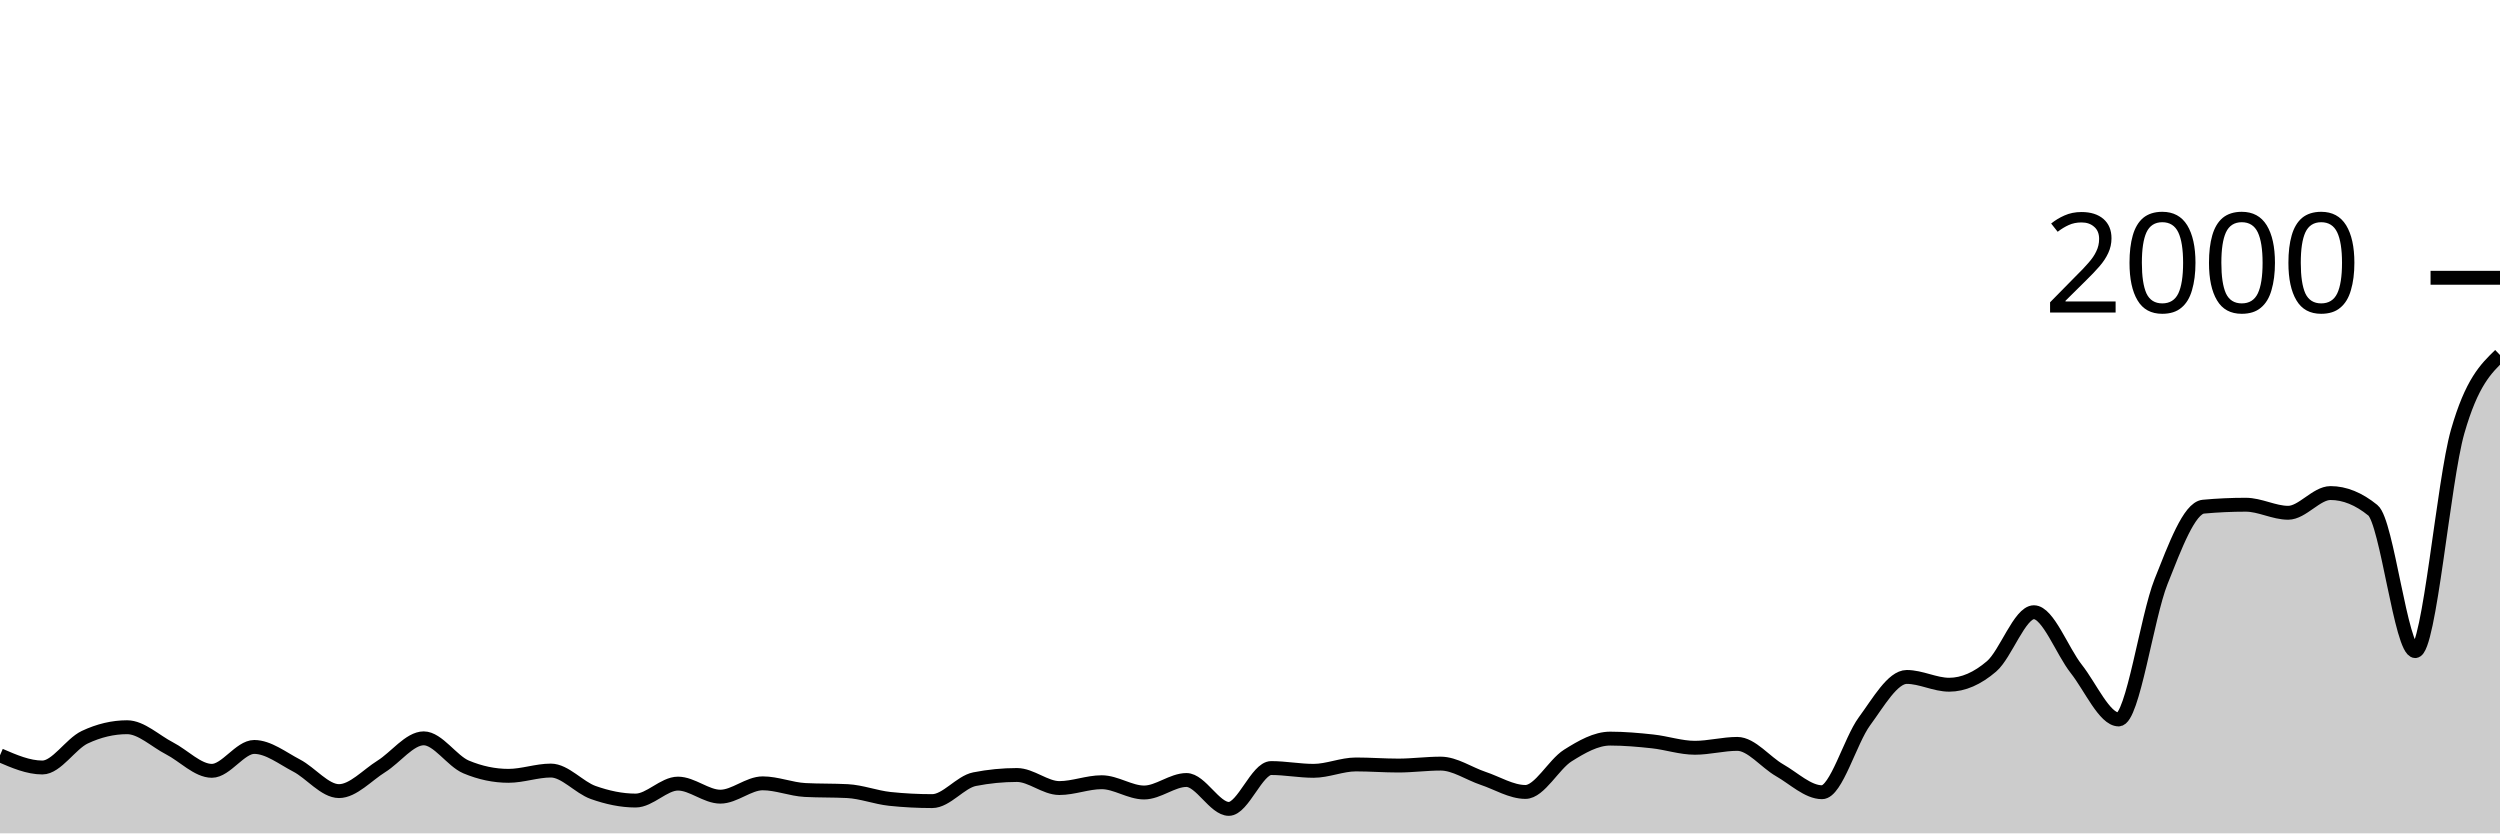
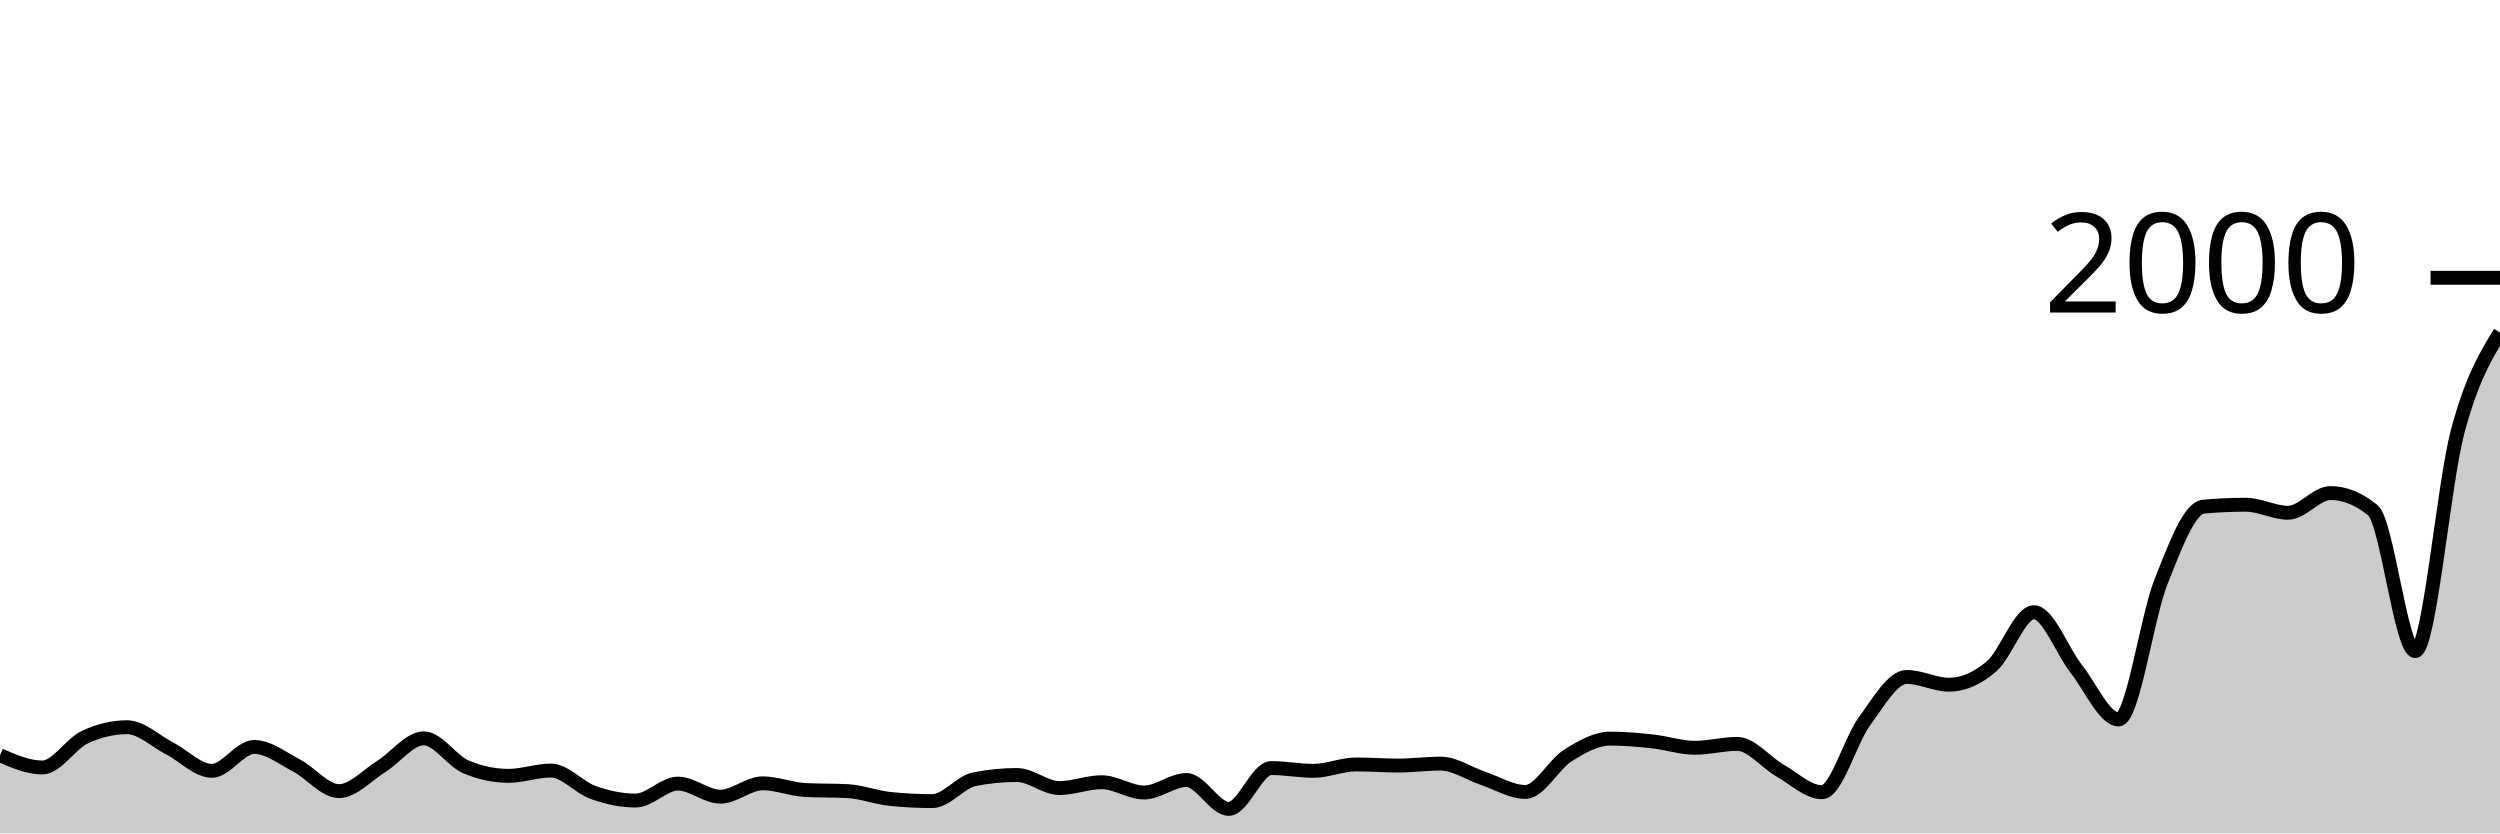
<svg xmlns="http://www.w3.org/2000/svg" viewBox="0 0 180 60">
  <g transform="translate(0,20)">
-     <path class="area" fill="rgba(0, 0, 0, 0.2)" d="M0,34.38C1.017,34.82,2.034,35.26,3.051,35.26C4.068,35.26,5.085,33.56,6.102,33.08C7.119,32.6,8.136,32.36,9.153,32.36C10.169,32.36,11.186,33.357,12.203,33.88C13.22,34.403,14.237,35.5,15.254,35.5C16.271,35.5,17.288,33.78,18.305,33.78C19.322,33.78,20.339,34.59,21.356,35.12C22.373,35.65,23.39,36.96,24.407,36.96C25.424,36.96,26.441,35.813,27.458,35.18C28.475,34.547,29.492,33.16,30.508,33.16C31.525,33.16,32.542,34.793,33.559,35.22C34.576,35.647,35.593,35.86,36.61,35.86C37.627,35.86,38.644,35.48,39.661,35.48C40.678,35.48,41.695,36.7,42.712,37.06C43.729,37.42,44.746,37.64,45.763,37.64C46.78,37.64,47.797,36.42,48.814,36.42C49.831,36.42,50.847,37.36,51.864,37.36C52.881,37.36,53.898,36.4,54.915,36.4C55.932,36.4,56.949,36.827,57.966,36.88C58.983,36.933,60,36.907,61.017,36.96C62.034,37.013,63.051,37.413,64.068,37.52C65.085,37.627,66.102,37.68,67.119,37.68C68.136,37.68,69.153,36.3,70.169,36.1C71.186,35.9,72.203,35.8,73.22,35.8C74.237,35.8,75.254,36.74,76.271,36.74C77.288,36.74,78.305,36.32,79.322,36.32C80.339,36.32,81.356,37.06,82.373,37.06C83.39,37.06,84.407,36.16,85.424,36.16C86.441,36.16,87.458,38.24,88.475,38.24C89.492,38.24,90.508,35.3,91.525,35.3C92.542,35.3,93.559,35.5,94.576,35.5C95.593,35.5,96.61,35.04,97.627,35.04C98.644,35.04,99.661,35.12,100.678,35.12C101.695,35.12,102.712,34.98,103.729,34.98C104.746,34.98,105.763,35.7,106.78,36.04C107.797,36.38,108.814,37.02,109.831,37.02C110.847,37.02,111.864,35.04,112.881,34.4C113.898,33.76,114.915,33.18,115.932,33.18C116.949,33.18,117.966,33.27,118.983,33.38C120,33.49,121.017,33.84,122.034,33.84C123.051,33.84,124.068,33.56,125.085,33.56C126.102,33.56,127.119,34.88,128.136,35.46C129.153,36.04,130.169,37.04,131.186,37.04C132.203,37.04,133.22,33.323,134.237,31.94C135.254,30.557,136.271,28.74,137.288,28.74C138.305,28.74,139.322,29.3,140.339,29.3C141.356,29.3,142.373,28.85,143.39,27.98C144.407,27.11,145.424,24.08,146.441,24.08C147.458,24.08,148.475,26.873,149.492,28.16C150.508,29.447,151.525,31.8,152.542,31.8C153.559,31.8,154.576,24.433,155.593,21.88C156.61,19.327,157.627,16.573,158.644,16.48C159.661,16.387,160.678,16.34,161.695,16.34C162.712,16.34,163.729,16.92,164.746,16.92C165.763,16.92,166.78,15.5,167.797,15.5C168.814,15.5,169.831,15.913,170.847,16.74C171.864,17.567,172.881,26.88,173.898,26.88C174.915,26.88,175.932,14.633,176.949,11.08C177.966,7.527,178.983,6.543,180,5.56L180,40C178.983,40,177.966,40,176.949,40C175.932,40,174.915,40,173.898,40C172.881,40,171.864,40,170.847,40C169.831,40,168.814,40,167.797,40C166.78,40,165.763,40,164.746,40C163.729,40,162.712,40,161.695,40C160.678,40,159.661,40,158.644,40C157.627,40,156.61,40,155.593,40C154.576,40,153.559,40,152.542,40C151.525,40,150.508,40,149.492,40C148.475,40,147.458,40,146.441,40C145.424,40,144.407,40,143.39,40C142.373,40,141.356,40,140.339,40C139.322,40,138.305,40,137.288,40C136.271,40,135.254,40,134.237,40C133.22,40,132.203,40,131.186,40C130.169,40,129.153,40,128.136,40C127.119,40,126.102,40,125.085,40C124.068,40,123.051,40,122.034,40C121.017,40,120,40,118.983,40C117.966,40,116.949,40,115.932,40C114.915,40,113.898,40,112.881,40C111.864,40,110.847,40,109.831,40C108.814,40,107.797,40,106.78,40C105.763,40,104.746,40,103.729,40C102.712,40,101.695,40,100.678,40C99.661,40,98.644,40,97.627,40C96.61,40,95.593,40,94.576,40C93.559,40,92.542,40,91.525,40C90.508,40,89.492,40,88.475,40C87.458,40,86.441,40,85.424,40C84.407,40,83.39,40,82.373,40C81.356,40,80.339,40,79.322,40C78.305,40,77.288,40,76.271,40C75.254,40,74.237,40,73.22,40C72.203,40,71.186,40,70.169,40C69.153,40,68.136,40,67.119,40C66.102,40,65.085,40,64.068,40C63.051,40,62.034,40,61.017,40C60,40,58.983,40,57.966,40C56.949,40,55.932,40,54.915,40C53.898,40,52.881,40,51.864,40C50.847,40,49.831,40,48.814,40C47.797,40,46.78,40,45.763,40C44.746,40,43.729,40,42.712,40C41.695,40,40.678,40,39.661,40C38.644,40,37.627,40,36.61,40C35.593,40,34.576,40,33.559,40C32.542,40,31.525,40,30.508,40C29.492,40,28.475,40,27.458,40C26.441,40,25.424,40,24.407,40C23.39,40,22.373,40,21.356,40C20.339,40,19.322,40,18.305,40C17.288,40,16.271,40,15.254,40C14.237,40,13.22,40,12.203,40C11.186,40,10.169,40,9.153,40C8.136,40,7.119,40,6.102,40C5.085,40,4.068,40,3.051,40C2.034,40,1.017,40,0,40Z" />
-     <path class="line" stroke="black" fill="none" d="M0,34.38C1.017,34.82,2.034,35.26,3.051,35.26C4.068,35.26,5.085,33.56,6.102,33.08C7.119,32.6,8.136,32.36,9.153,32.36C10.169,32.36,11.186,33.357,12.203,33.88C13.22,34.403,14.237,35.5,15.254,35.5C16.271,35.5,17.288,33.78,18.305,33.78C19.322,33.78,20.339,34.59,21.356,35.12C22.373,35.65,23.39,36.96,24.407,36.96C25.424,36.96,26.441,35.813,27.458,35.18C28.475,34.547,29.492,33.16,30.508,33.16C31.525,33.16,32.542,34.793,33.559,35.22C34.576,35.647,35.593,35.86,36.61,35.86C37.627,35.86,38.644,35.48,39.661,35.48C40.678,35.48,41.695,36.7,42.712,37.06C43.729,37.42,44.746,37.64,45.763,37.64C46.78,37.64,47.797,36.42,48.814,36.42C49.831,36.42,50.847,37.36,51.864,37.36C52.881,37.36,53.898,36.4,54.915,36.4C55.932,36.4,56.949,36.827,57.966,36.88C58.983,36.933,60,36.907,61.017,36.96C62.034,37.013,63.051,37.413,64.068,37.52C65.085,37.627,66.102,37.68,67.119,37.68C68.136,37.68,69.153,36.3,70.169,36.1C71.186,35.9,72.203,35.8,73.22,35.8C74.237,35.8,75.254,36.74,76.271,36.74C77.288,36.74,78.305,36.32,79.322,36.32C80.339,36.32,81.356,37.06,82.373,37.06C83.39,37.06,84.407,36.16,85.424,36.16C86.441,36.16,87.458,38.24,88.475,38.24C89.492,38.24,90.508,35.3,91.525,35.3C92.542,35.3,93.559,35.5,94.576,35.5C95.593,35.5,96.61,35.04,97.627,35.04C98.644,35.04,99.661,35.12,100.678,35.12C101.695,35.12,102.712,34.98,103.729,34.98C104.746,34.98,105.763,35.7,106.78,36.04C107.797,36.38,108.814,37.02,109.831,37.02C110.847,37.02,111.864,35.04,112.881,34.4C113.898,33.76,114.915,33.18,115.932,33.18C116.949,33.18,117.966,33.27,118.983,33.38C120,33.49,121.017,33.84,122.034,33.84C123.051,33.84,124.068,33.56,125.085,33.56C126.102,33.56,127.119,34.88,128.136,35.46C129.153,36.04,130.169,37.04,131.186,37.04C132.203,37.04,133.22,33.323,134.237,31.94C135.254,30.557,136.271,28.74,137.288,28.74C138.305,28.74,139.322,29.3,140.339,29.3C141.356,29.3,142.373,28.85,143.39,27.98C144.407,27.11,145.424,24.08,146.441,24.08C147.458,24.08,148.475,26.873,149.492,28.16C150.508,29.447,151.525,31.8,152.542,31.8C153.559,31.8,154.576,24.433,155.593,21.88C156.61,19.327,157.627,16.573,158.644,16.48C159.661,16.387,160.678,16.34,161.695,16.34C162.712,16.34,163.729,16.92,164.746,16.92C165.763,16.92,166.78,15.5,167.797,15.5C168.814,15.5,169.831,15.913,170.847,16.74C171.864,17.567,172.881,26.88,173.898,26.88C174.915,26.88,175.932,14.633,176.949,11.08C177.966,7.527,178.983,6.543,180,5.56" />
+     <path class="area" fill="rgba(0, 0, 0, 0.2)" d="M0,34.38C1.017,34.82,2.034,35.26,3.051,35.26C4.068,35.26,5.085,33.56,6.102,33.08C7.119,32.6,8.136,32.36,9.153,32.36C10.169,32.36,11.186,33.357,12.203,33.88C13.22,34.403,14.237,35.5,15.254,35.5C16.271,35.5,17.288,33.78,18.305,33.78C19.322,33.78,20.339,34.59,21.356,35.12C22.373,35.65,23.39,36.96,24.407,36.96C25.424,36.96,26.441,35.813,27.458,35.18C28.475,34.547,29.492,33.16,30.508,33.16C31.525,33.16,32.542,34.793,33.559,35.22C34.576,35.647,35.593,35.86,36.61,35.86C37.627,35.86,38.644,35.48,39.661,35.48C40.678,35.48,41.695,36.7,42.712,37.06C43.729,37.42,44.746,37.64,45.763,37.64C46.78,37.64,47.797,36.42,48.814,36.42C49.831,36.42,50.847,37.36,51.864,37.36C52.881,37.36,53.898,36.4,54.915,36.4C55.932,36.4,56.949,36.827,57.966,36.88C58.983,36.933,60,36.907,61.017,36.96C62.034,37.013,63.051,37.413,64.068,37.52C65.085,37.627,66.102,37.68,67.119,37.68C68.136,37.68,69.153,36.3,70.169,36.1C71.186,35.9,72.203,35.8,73.22,35.8C74.237,35.8,75.254,36.74,76.271,36.74C77.288,36.74,78.305,36.32,79.322,36.32C80.339,36.32,81.356,37.06,82.373,37.06C83.39,37.06,84.407,36.16,85.424,36.16C86.441,36.16,87.458,38.24,88.475,38.24C89.492,38.24,90.508,35.3,91.525,35.3C92.542,35.3,93.559,35.5,94.576,35.5C95.593,35.5,96.61,35.04,97.627,35.04C98.644,35.04,99.661,35.12,100.678,35.12C101.695,35.12,102.712,34.98,103.729,34.98C104.746,34.98,105.763,35.7,106.78,36.04C107.797,36.38,108.814,37.02,109.831,37.02C110.847,37.02,111.864,35.04,112.881,34.4C113.898,33.76,114.915,33.18,115.932,33.18C116.949,33.18,117.966,33.27,118.983,33.38C120,33.49,121.017,33.84,122.034,33.84C123.051,33.84,124.068,33.56,125.085,33.56C126.102,33.56,127.119,34.88,128.136,35.46C129.153,36.04,130.169,37.04,131.186,37.04C132.203,37.04,133.22,33.323,134.237,31.94C135.254,30.557,136.271,28.74,137.288,28.74C138.305,28.74,139.322,29.3,140.339,29.3C141.356,29.3,142.373,28.85,143.39,27.98C144.407,27.11,145.424,24.08,146.441,24.08C147.458,24.08,148.475,26.873,149.492,28.16C150.508,29.447,151.525,31.8,152.542,31.8C153.559,31.8,154.576,24.433,155.593,21.88C156.61,19.327,157.627,16.573,158.644,16.48C159.661,16.387,160.678,16.34,161.695,16.34C162.712,16.34,163.729,16.92,164.746,16.92C165.763,16.92,166.78,15.5,167.797,15.5C168.814,15.5,169.831,15.913,170.847,16.74C171.864,17.567,172.881,26.88,173.898,26.88C174.915,26.88,175.932,14.903,176.949,11.08C177.966,7.257,178.983,5.598,180,3.94L180,40C178.983,40,177.966,40,176.949,40C175.932,40,174.915,40,173.898,40C172.881,40,171.864,40,170.847,40C169.831,40,168.814,40,167.797,40C166.78,40,165.763,40,164.746,40C163.729,40,162.712,40,161.695,40C160.678,40,159.661,40,158.644,40C157.627,40,156.61,40,155.593,40C154.576,40,153.559,40,152.542,40C151.525,40,150.508,40,149.492,40C148.475,40,147.458,40,146.441,40C145.424,40,144.407,40,143.39,40C142.373,40,141.356,40,140.339,40C139.322,40,138.305,40,137.288,40C136.271,40,135.254,40,134.237,40C133.22,40,132.203,40,131.186,40C130.169,40,129.153,40,128.136,40C127.119,40,126.102,40,125.085,40C124.068,40,123.051,40,122.034,40C121.017,40,120,40,118.983,40C117.966,40,116.949,40,115.932,40C114.915,40,113.898,40,112.881,40C111.864,40,110.847,40,109.831,40C108.814,40,107.797,40,106.78,40C105.763,40,104.746,40,103.729,40C102.712,40,101.695,40,100.678,40C99.661,40,98.644,40,97.627,40C96.61,40,95.593,40,94.576,40C93.559,40,92.542,40,91.525,40C90.508,40,89.492,40,88.475,40C87.458,40,86.441,40,85.424,40C84.407,40,83.39,40,82.373,40C81.356,40,80.339,40,79.322,40C78.305,40,77.288,40,76.271,40C75.254,40,74.237,40,73.22,40C72.203,40,71.186,40,70.169,40C69.153,40,68.136,40,67.119,40C66.102,40,65.085,40,64.068,40C63.051,40,62.034,40,61.017,40C60,40,58.983,40,57.966,40C56.949,40,55.932,40,54.915,40C53.898,40,52.881,40,51.864,40C50.847,40,49.831,40,48.814,40C47.797,40,46.78,40,45.763,40C44.746,40,43.729,40,42.712,40C41.695,40,40.678,40,39.661,40C38.644,40,37.627,40,36.61,40C35.593,40,34.576,40,33.559,40C32.542,40,31.525,40,30.508,40C29.492,40,28.475,40,27.458,40C26.441,40,25.424,40,24.407,40C23.39,40,22.373,40,21.356,40C20.339,40,19.322,40,18.305,40C17.288,40,16.271,40,15.254,40C14.237,40,13.22,40,12.203,40C11.186,40,10.169,40,9.153,40C8.136,40,7.119,40,6.102,40C5.085,40,4.068,40,3.051,40C2.034,40,1.017,40,0,40Z" />
+     <path class="line" stroke="black" fill="none" d="M0,34.38C1.017,34.82,2.034,35.26,3.051,35.26C4.068,35.26,5.085,33.56,6.102,33.08C7.119,32.6,8.136,32.36,9.153,32.36C10.169,32.36,11.186,33.357,12.203,33.88C13.22,34.403,14.237,35.5,15.254,35.5C16.271,35.5,17.288,33.78,18.305,33.78C19.322,33.78,20.339,34.59,21.356,35.12C22.373,35.65,23.39,36.96,24.407,36.96C25.424,36.96,26.441,35.813,27.458,35.18C28.475,34.547,29.492,33.16,30.508,33.16C31.525,33.16,32.542,34.793,33.559,35.22C34.576,35.647,35.593,35.86,36.61,35.86C37.627,35.86,38.644,35.48,39.661,35.48C40.678,35.48,41.695,36.7,42.712,37.06C43.729,37.42,44.746,37.64,45.763,37.64C46.78,37.64,47.797,36.42,48.814,36.42C49.831,36.42,50.847,37.36,51.864,37.36C52.881,37.36,53.898,36.4,54.915,36.4C55.932,36.4,56.949,36.827,57.966,36.88C58.983,36.933,60,36.907,61.017,36.96C62.034,37.013,63.051,37.413,64.068,37.52C65.085,37.627,66.102,37.68,67.119,37.68C68.136,37.68,69.153,36.3,70.169,36.1C71.186,35.9,72.203,35.8,73.22,35.8C74.237,35.8,75.254,36.74,76.271,36.74C77.288,36.74,78.305,36.32,79.322,36.32C80.339,36.32,81.356,37.06,82.373,37.06C83.39,37.06,84.407,36.16,85.424,36.16C86.441,36.16,87.458,38.24,88.475,38.24C89.492,38.24,90.508,35.3,91.525,35.3C92.542,35.3,93.559,35.5,94.576,35.5C95.593,35.5,96.61,35.04,97.627,35.04C98.644,35.04,99.661,35.12,100.678,35.12C101.695,35.12,102.712,34.98,103.729,34.98C104.746,34.98,105.763,35.7,106.78,36.04C107.797,36.38,108.814,37.02,109.831,37.02C110.847,37.02,111.864,35.04,112.881,34.4C113.898,33.76,114.915,33.18,115.932,33.18C116.949,33.18,117.966,33.27,118.983,33.38C120,33.49,121.017,33.84,122.034,33.84C123.051,33.84,124.068,33.56,125.085,33.56C126.102,33.56,127.119,34.88,128.136,35.46C129.153,36.04,130.169,37.04,131.186,37.04C132.203,37.04,133.22,33.323,134.237,31.94C135.254,30.557,136.271,28.74,137.288,28.74C138.305,28.74,139.322,29.3,140.339,29.3C141.356,29.3,142.373,28.85,143.39,27.98C144.407,27.11,145.424,24.08,146.441,24.08C147.458,24.08,148.475,26.873,149.492,28.16C150.508,29.447,151.525,31.8,152.542,31.8C153.559,31.8,154.576,24.433,155.593,21.88C156.61,19.327,157.627,16.573,158.644,16.48C159.661,16.387,160.678,16.34,161.695,16.34C162.712,16.34,163.729,16.92,164.746,16.92C165.763,16.92,166.78,15.5,167.797,15.5C168.814,15.5,169.831,15.913,170.847,16.74C171.864,17.567,172.881,26.88,173.898,26.88C174.915,26.88,175.932,14.903,176.949,11.08C177.966,7.257,178.983,5.598,180,3.94" />
    <path class="axis-ceiling" stroke-width="1" stroke="black" fill="none" d="M175,0L180,0" />
    <text class="axis-ceiling-label" font-family="sans-serif" text-anchor="end" font-size="10px" x="170" y="2.5">2000</text>
  </g>
</svg>
